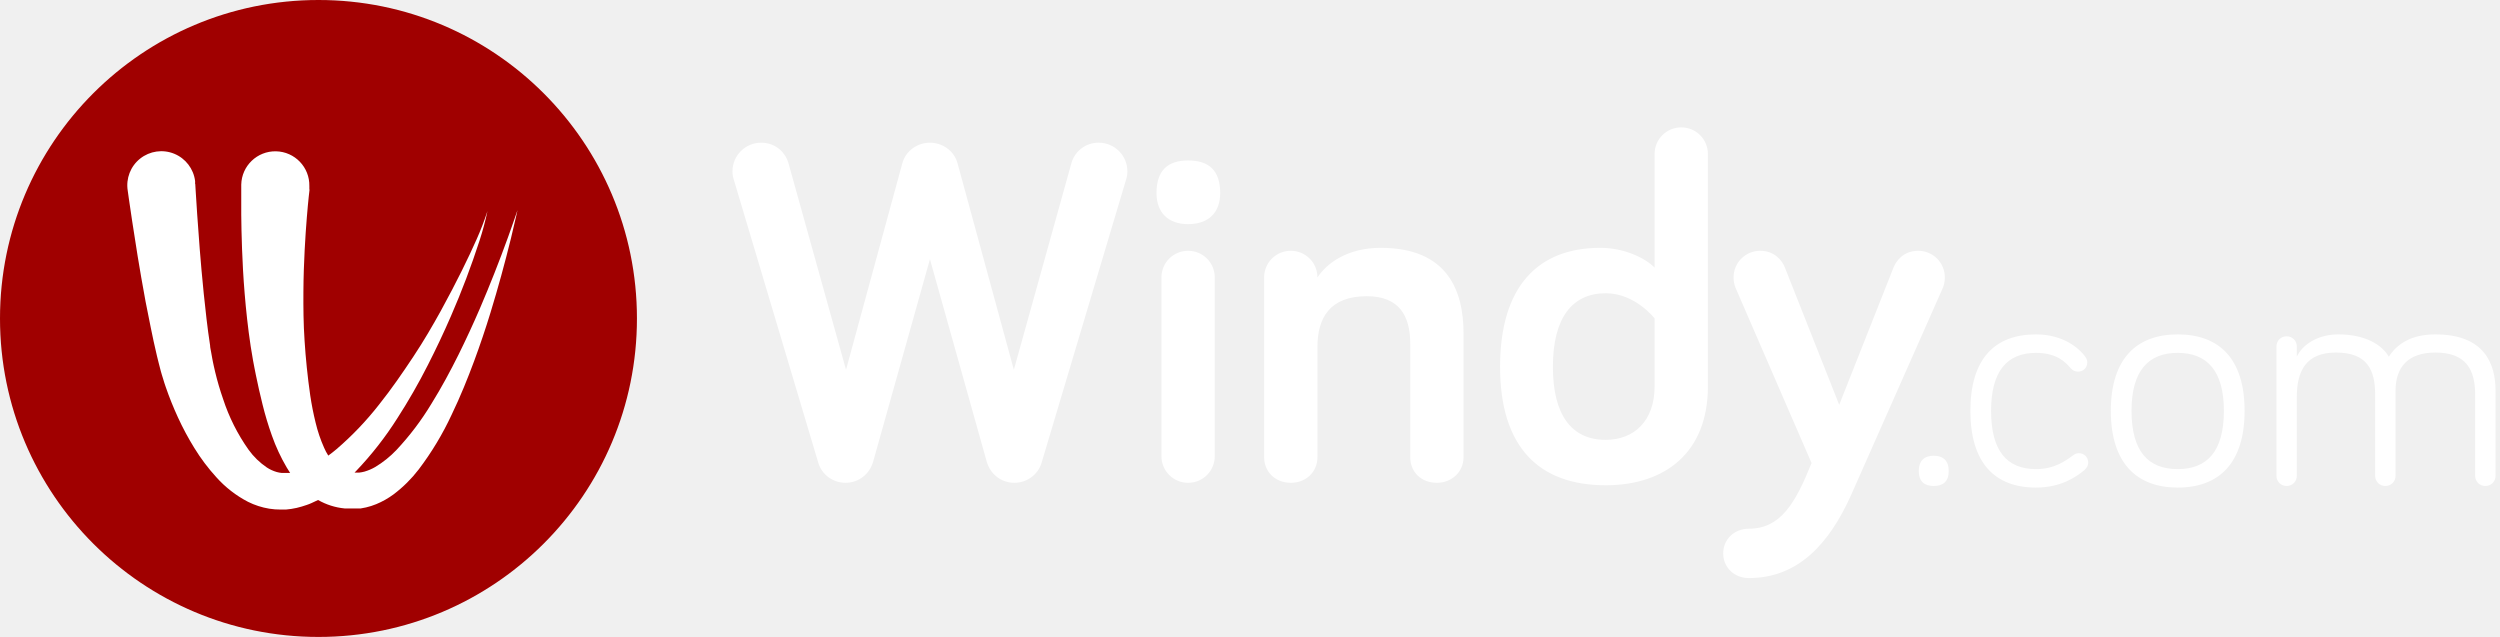
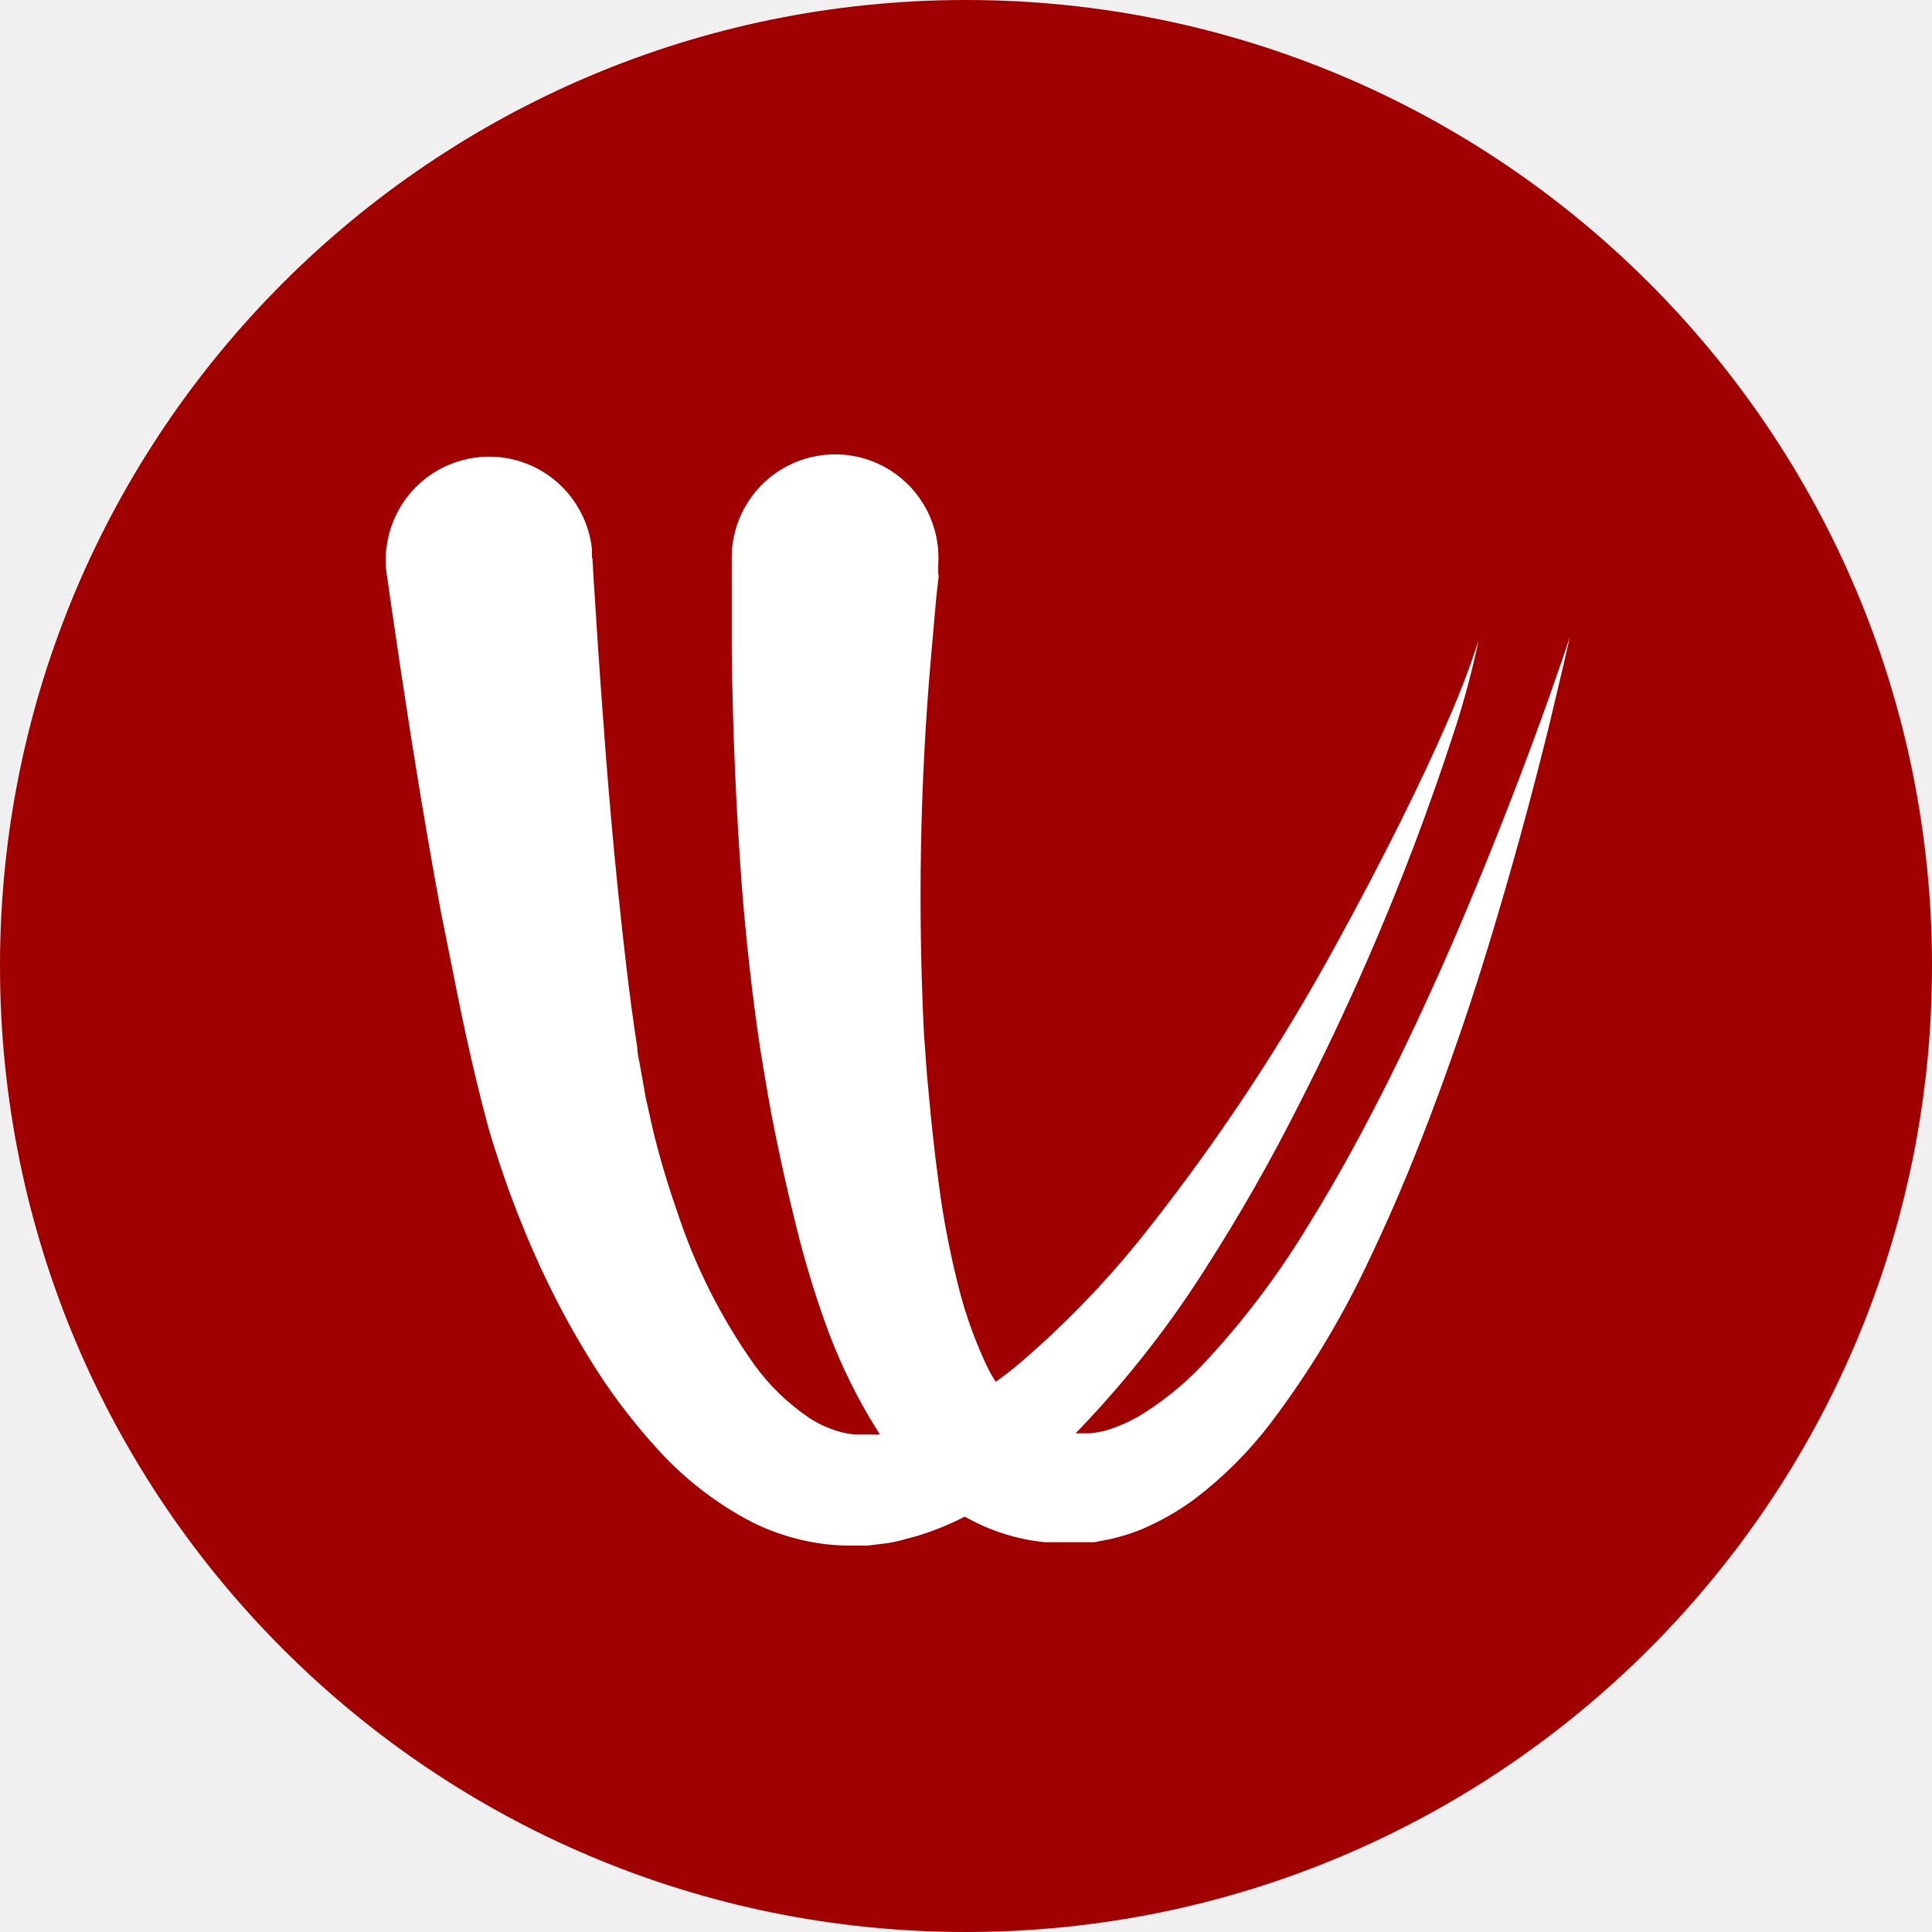
- <svg xmlns="http://www.w3.org/2000/svg" width="314" height="80">
-   <g fill="none" fill-rule="evenodd">
-     <path fill="#FFF" d="M242.88 61.04c-1.16 0-1.88-.56-1.88-1.88 0-1.32.72-1.92 1.88-1.92s1.88.6 1.88 1.92c0 1.32-.72 1.88-1.88 1.88Zm4.6-9.44c0-6.56 3.08-9.6 8.24-9.6 3.56 0 5.52 1.88 6.16 2.76.2.28.28.48.28.76 0 .68-.52 1.16-1.16 1.16-.4 0-.68-.16-.96-.48-.6-.68-1.68-1.88-4.32-1.88-3.68 0-5.64 2.36-5.64 7.28 0 5 1.96 7.32 5.64 7.32 2.32 0 3.72-1.04 4.64-1.72.28-.2.48-.28.76-.28.64 0 1.16.52 1.16 1.16 0 .36-.12.64-.52 1-.88.72-2.8 2.16-6.04 2.16-5.16 0-8.24-3.08-8.24-9.64Zm26.04-9.6c5.2 0 8.4 3.04 8.4 9.6s-3.2 9.64-8.4 9.64c-5.16 0-8.4-3.08-8.4-9.64 0-6.56 3.24-9.6 8.4-9.6Zm0 16.92c3.68 0 5.8-2.2 5.8-7.32 0-5.04-2.12-7.28-5.8-7.28-3.68 0-5.8 2.24-5.8 7.28 0 5.12 2.12 7.32 5.8 7.32ZM305.88 42c6.16 0 7.56 3.68 7.56 7.08v10.68c0 .72-.56 1.28-1.28 1.28s-1.28-.56-1.28-1.28V49.6c0-3.16-1.12-5.32-5-5.32-3.44 0-5 1.84-5 4.8v10.68c0 .72-.56 1.28-1.28 1.28s-1.28-.56-1.28-1.28V49.6c0-3.16-1-5.32-4.92-5.32-3.72 0-4.92 2.24-4.92 5.6v9.88c0 .72-.56 1.28-1.28 1.28s-1.28-.56-1.28-1.28V43.52c0-.72.56-1.28 1.28-1.28s1.28.56 1.28 1.28v1.28c.68-1.48 2.6-2.8 5.2-2.8 3.28 0 5.4 1.2 6.36 2.8 1-1.56 2.76-2.8 5.84-2.8ZM123.93 57.974l-7.13-25.42-7.13 25.42c-.434 1.55-1.798 2.666-3.472 2.666-1.612 0-2.976-1.054-3.41-2.48L92.186 22.634A3.243 3.243 0 0 1 92 21.518a3.599 3.599 0 0 1 3.596-3.596c1.984 0 3.1 1.426 3.41 2.48l7.254 26.04 7.068-25.916c.434-1.612 1.922-2.604 3.472-2.604s3.038.992 3.472 2.604l7.068 25.916 7.254-26.04a3.526 3.526 0 0 1 3.41-2.48 3.599 3.599 0 0 1 3.596 3.596c0 .434-.062.744-.186 1.116L130.812 58.16c-.434 1.426-1.798 2.48-3.41 2.48-1.674 0-3.038-1.116-3.472-2.666Zm28.644-23.126v22.444a3.334 3.334 0 0 1-3.348 3.348 3.334 3.334 0 0 1-3.348-3.348V34.848a3.334 3.334 0 0 1 3.348-3.348 3.334 3.334 0 0 1 3.348 3.348Zm-3.348-6.696c-2.542 0-3.968-1.488-3.968-3.906 0-2.852 1.426-4.092 3.968-4.092 2.604 0 4.03 1.24 4.03 4.092 0 2.418-1.426 3.906-4.03 3.906Zm24.18 2.976c8.432 0 10.416 5.394 10.416 10.788v15.5c0 1.86-1.488 3.224-3.348 3.224-1.984 0-3.348-1.364-3.348-3.224v-14.26c0-3.534-1.426-5.952-5.456-5.952-4.65 0-6.2 2.728-6.2 6.386v13.826c0 1.86-1.426 3.224-3.348 3.224s-3.348-1.364-3.348-3.224V34.848a3.334 3.334 0 0 1 3.348-3.348 3.334 3.334 0 0 1 3.348 3.348c1.178-1.798 3.782-3.72 7.936-3.72Zm34.41 17.422v-8.556s-2.418-3.162-6.138-3.162c-4.216 0-6.634 3.1-6.634 9.238 0 6.076 2.356 9.176 6.634 9.176 3.596 0 6.138-2.418 6.138-6.696Zm-6.82-17.422c2.976 0 5.58 1.24 6.82 2.48v-14.26A3.334 3.334 0 0 1 211.164 16a3.334 3.334 0 0 1 3.348 3.348V48.55c0 8.246-5.332 12.4-12.834 12.4-8.37 0-13.268-4.774-13.268-14.88 0-10.106 4.774-14.942 12.586-14.942Zm18.662 35.278c3.968 0 5.828-3.162 7.874-8.246l-9.548-22.01a3.46 3.46 0 0 1-.248-1.302 3.334 3.334 0 0 1 3.348-3.348c1.86 0 2.79 1.302 3.1 2.108l6.82 17.236 6.82-17.236c.31-.806 1.24-2.108 3.1-2.108a3.334 3.334 0 0 1 3.348 3.348c0 .558-.124.992-.248 1.302l-11.532 26.04c-2.728 6.076-6.634 10.416-12.834 10.416-1.798 0-3.224-1.302-3.224-3.1s1.426-3.1 3.224-3.1Z" />
-     <g>
-       <circle cx="40" cy="40" r="32" fill="#FFF" />
-       <path fill="#A00000" d="m36.442 59.403-.007.001a2.594 2.594 0 0 1-.349 0h-.697a3.761 3.761 0 0 1-.637-.12 4.623 4.623 0 0 1-1.235-.568 9.085 9.085 0 0 1-2.29-2.222 23.763 23.763 0 0 1-3.207-6.38 35.032 35.032 0 0 1-.994-3.389c-.07-.269-.13-.558-.19-.827l-.09-.428-.08-.41-.148-.827c-.04-.279-.13-.568-.13-.846-.349-2.253-.587-4.516-.797-6.51-.418-4.106-.656-7.554-.825-9.967l-.18-2.79-.06-.997-.02-.03v-.35a4.275 4.275 0 1 0-8.463 1.206l.14.997.418 2.83c.368 2.443.906 5.911 1.682 10.098.428 2.094.837 4.356 1.425 6.808.08.31.148.608.229.927l.258.997c.05.16.09.309.14.488l.15.479c.099.359.208.668.318.996.452 1.315.97 2.605 1.552 3.868a35.05 35.05 0 0 0 2.052 3.827 24.268 24.268 0 0 0 2.767 3.678 13.935 13.935 0 0 0 3.984 3.09 9.332 9.332 0 0 0 2.658.858c.474.077.954.113 1.434.11h.656l.678-.08c.23-.032.46-.075.686-.13.22-.05.429-.11.638-.17.21-.06.418-.13.617-.199.2-.07.4-.14.588-.23.283-.12.563-.251.838-.391a8.317 8.317 0 0 0 3.333 1.06h2.022c.229-.04.458-.08.677-.13a8.363 8.363 0 0 0 1.274-.409c.77-.319 1.5-.73 2.171-1.226a16.52 16.52 0 0 0 3.166-3.14 37.607 37.607 0 0 0 4.132-6.867c1.106-2.293 2.022-4.575 2.818-6.718a110.74 110.74 0 0 0 2.07-6.13 171.927 171.927 0 0 0 2.56-9.3c.268-1.127.478-2.013.617-2.622l.209-.926-.308.897c-.2.548-.498 1.456-.897 2.541a168.567 168.567 0 0 1-3.524 8.922 123.331 123.331 0 0 1-2.679 5.79c-1.005 2.014-2.12 4.107-3.405 6.17a34.488 34.488 0 0 1-4.4 5.812 12.638 12.638 0 0 1-2.659 2.132c-.426.248-.88.442-1.355.579a4.089 4.089 0 0 1-.636.12h-.604l.225-.23a42.473 42.473 0 0 0 5.158-6.609 74.5 74.5 0 0 0 3.813-6.647 109.434 109.434 0 0 0 2.908-6.161 103.853 103.853 0 0 0 3.594-9.489c.397-1.217.73-2.455.995-3.708a35.926 35.926 0 0 1-1.373 3.568c-.967 2.194-2.5 5.344-4.49 8.971-1.007 1.815-2.122 3.749-3.446 5.742-1.324 1.993-2.718 4.036-4.311 6.03a39.098 39.098 0 0 1-5.327 5.582c-.338.286-.687.56-1.047.82a6.757 6.757 0 0 1-.526-.99 17.814 17.814 0 0 1-1.066-3.15 36.533 36.533 0 0 1-.677-3.438 85.617 85.617 0 0 1-.427-3.47l-.16-1.713-.12-1.645c-.148-2.183-.16-4.246-.148-6.17.01-1.924.079-3.698.159-5.263s.179-2.93.269-4.057c.09-1.126.179-2.003.238-2.591l.1-.888-.02-.099v-.379a4.277 4.277 0 1 0-8.553-.18v.998c0 .657-.01 1.594 0 2.79.01 1.197.04 2.652.1 4.306.06 1.655.159 3.539.328 5.583.17 2.043.399 4.266.757 6.628l.299 1.794.169.887.18.907c.248 1.216.526 2.462.846 3.738a39.835 39.835 0 0 0 1.174 3.897 22.892 22.892 0 0 0 1.852 3.987c.139.236.284.469.436.697M40 80C17.91 80 0 62.09 0 40 0 17.908 17.91 0 40 0c22.092 0 40 17.908 40 40 0 22.09-17.908 40-40 40" />
-     </g>
-   </g>
+ <svg xmlns="http://www.w3.org/2000/svg" viewBox="0 0 80 80">
+   <circle cx="40" cy="40" r="32" fill="#fff" />
+   <path fill="#a00000" d="M36.44 59.4a2.6 2.6 0 0 1-.35 0h-.7a3.76 3.76 0 0 1-.64-.12 4.62 4.62 0 0 1-1.23-.56 9.09 9.09 0 0 1-2.3-2.23 23.76 23.76 0 0 1-3.2-6.38 35.03 35.03 0 0 1-1-3.39l-.18-.82-.1-.43-.07-.41-.15-.83c-.04-.28-.13-.56-.13-.84-.35-2.26-.59-4.52-.8-6.51-.42-4.1-.65-7.56-.82-9.97l-.18-2.79-.06-1-.02-.03v-.35a4.28 4.28 0 1 0-8.47 1.2l.14 1 .42 2.84c.37 2.44.9 5.9 1.68 10.1.43 2.09.84 4.35 1.43 6.8l.23.93.26 1 .14.48.15.48a41.38 41.38 0 0 0 1.87 4.86 35.05 35.05 0 0 0 2.05 3.83 24.27 24.27 0 0 0 2.76 3.68 13.94 13.94 0 0 0 3.99 3.1 9.33 9.33 0 0 0 2.66.85c.47.08.95.11 1.43.11h.66l.67-.08c.23-.03.46-.07.69-.13l.64-.17a11.73 11.73 0 0 0 2.04-.82 8.32 8.32 0 0 0 3.33 1.06h2.03l.67-.13a8.36 8.36 0 0 0 1.28-.4c.77-.33 1.5-.74 2.17-1.23a16.52 16.52 0 0 0 3.16-3.14 37.6 37.6 0 0 0 4.14-6.87c1.1-2.3 2.02-4.58 2.81-6.72a110.74 110.74 0 0 0 2.07-6.13 171.93 171.93 0 0 0 2.56-9.3l.62-2.62.21-.93-.3.9c-.2.55-.5 1.46-.9 2.54a168.57 168.57 0 0 1-3.53 8.92 123.33 123.33 0 0 1-2.68 5.8c-1 2-2.12 4.1-3.4 6.16a34.49 34.49 0 0 1-4.4 5.81 12.64 12.64 0 0 1-2.66 2.14c-.43.24-.88.44-1.36.58a4.09 4.09 0 0 1-.63.11h-.6l.22-.23a42.47 42.47 0 0 0 5.16-6.6 74.5 74.5 0 0 0 3.8-6.65 109.43 109.43 0 0 0 2.92-6.16 103.85 103.85 0 0 0 3.6-9.5c.39-1.2.72-2.45.99-3.7a35.93 35.93 0 0 1-1.38 3.57c-.96 2.2-2.5 5.34-4.49 8.97a83.94 83.94 0 0 1-7.76 11.77 39.1 39.1 0 0 1-5.32 5.58c-.34.29-.69.56-1.05.82a6.76 6.76 0 0 1-.52-.99 17.81 17.81 0 0 1-1.07-3.15 36.53 36.53 0 0 1-.68-3.43 85.62 85.62 0 0 1-.42-3.47l-.16-1.72-.12-1.64a114.08 114.08 0 0 1 .28-15.49l.23-2.6.1-.88-.02-.1v-.38a4.28 4.28 0 1 0-8.55-.18v3.79a156.05 156.05 0 0 0 .43 9.89c.17 2.04.4 4.26.76 6.63l.3 1.79.16.89.18.9c.25 1.22.53 2.47.85 3.74a39.84 39.84 0 0 0 1.17 3.9 22.9 22.9 0 0 0 1.86 3.99l.43.7M40 80a40 40 0 1 1 0-80 40 40 0 0 1 0 80" />
</svg>
